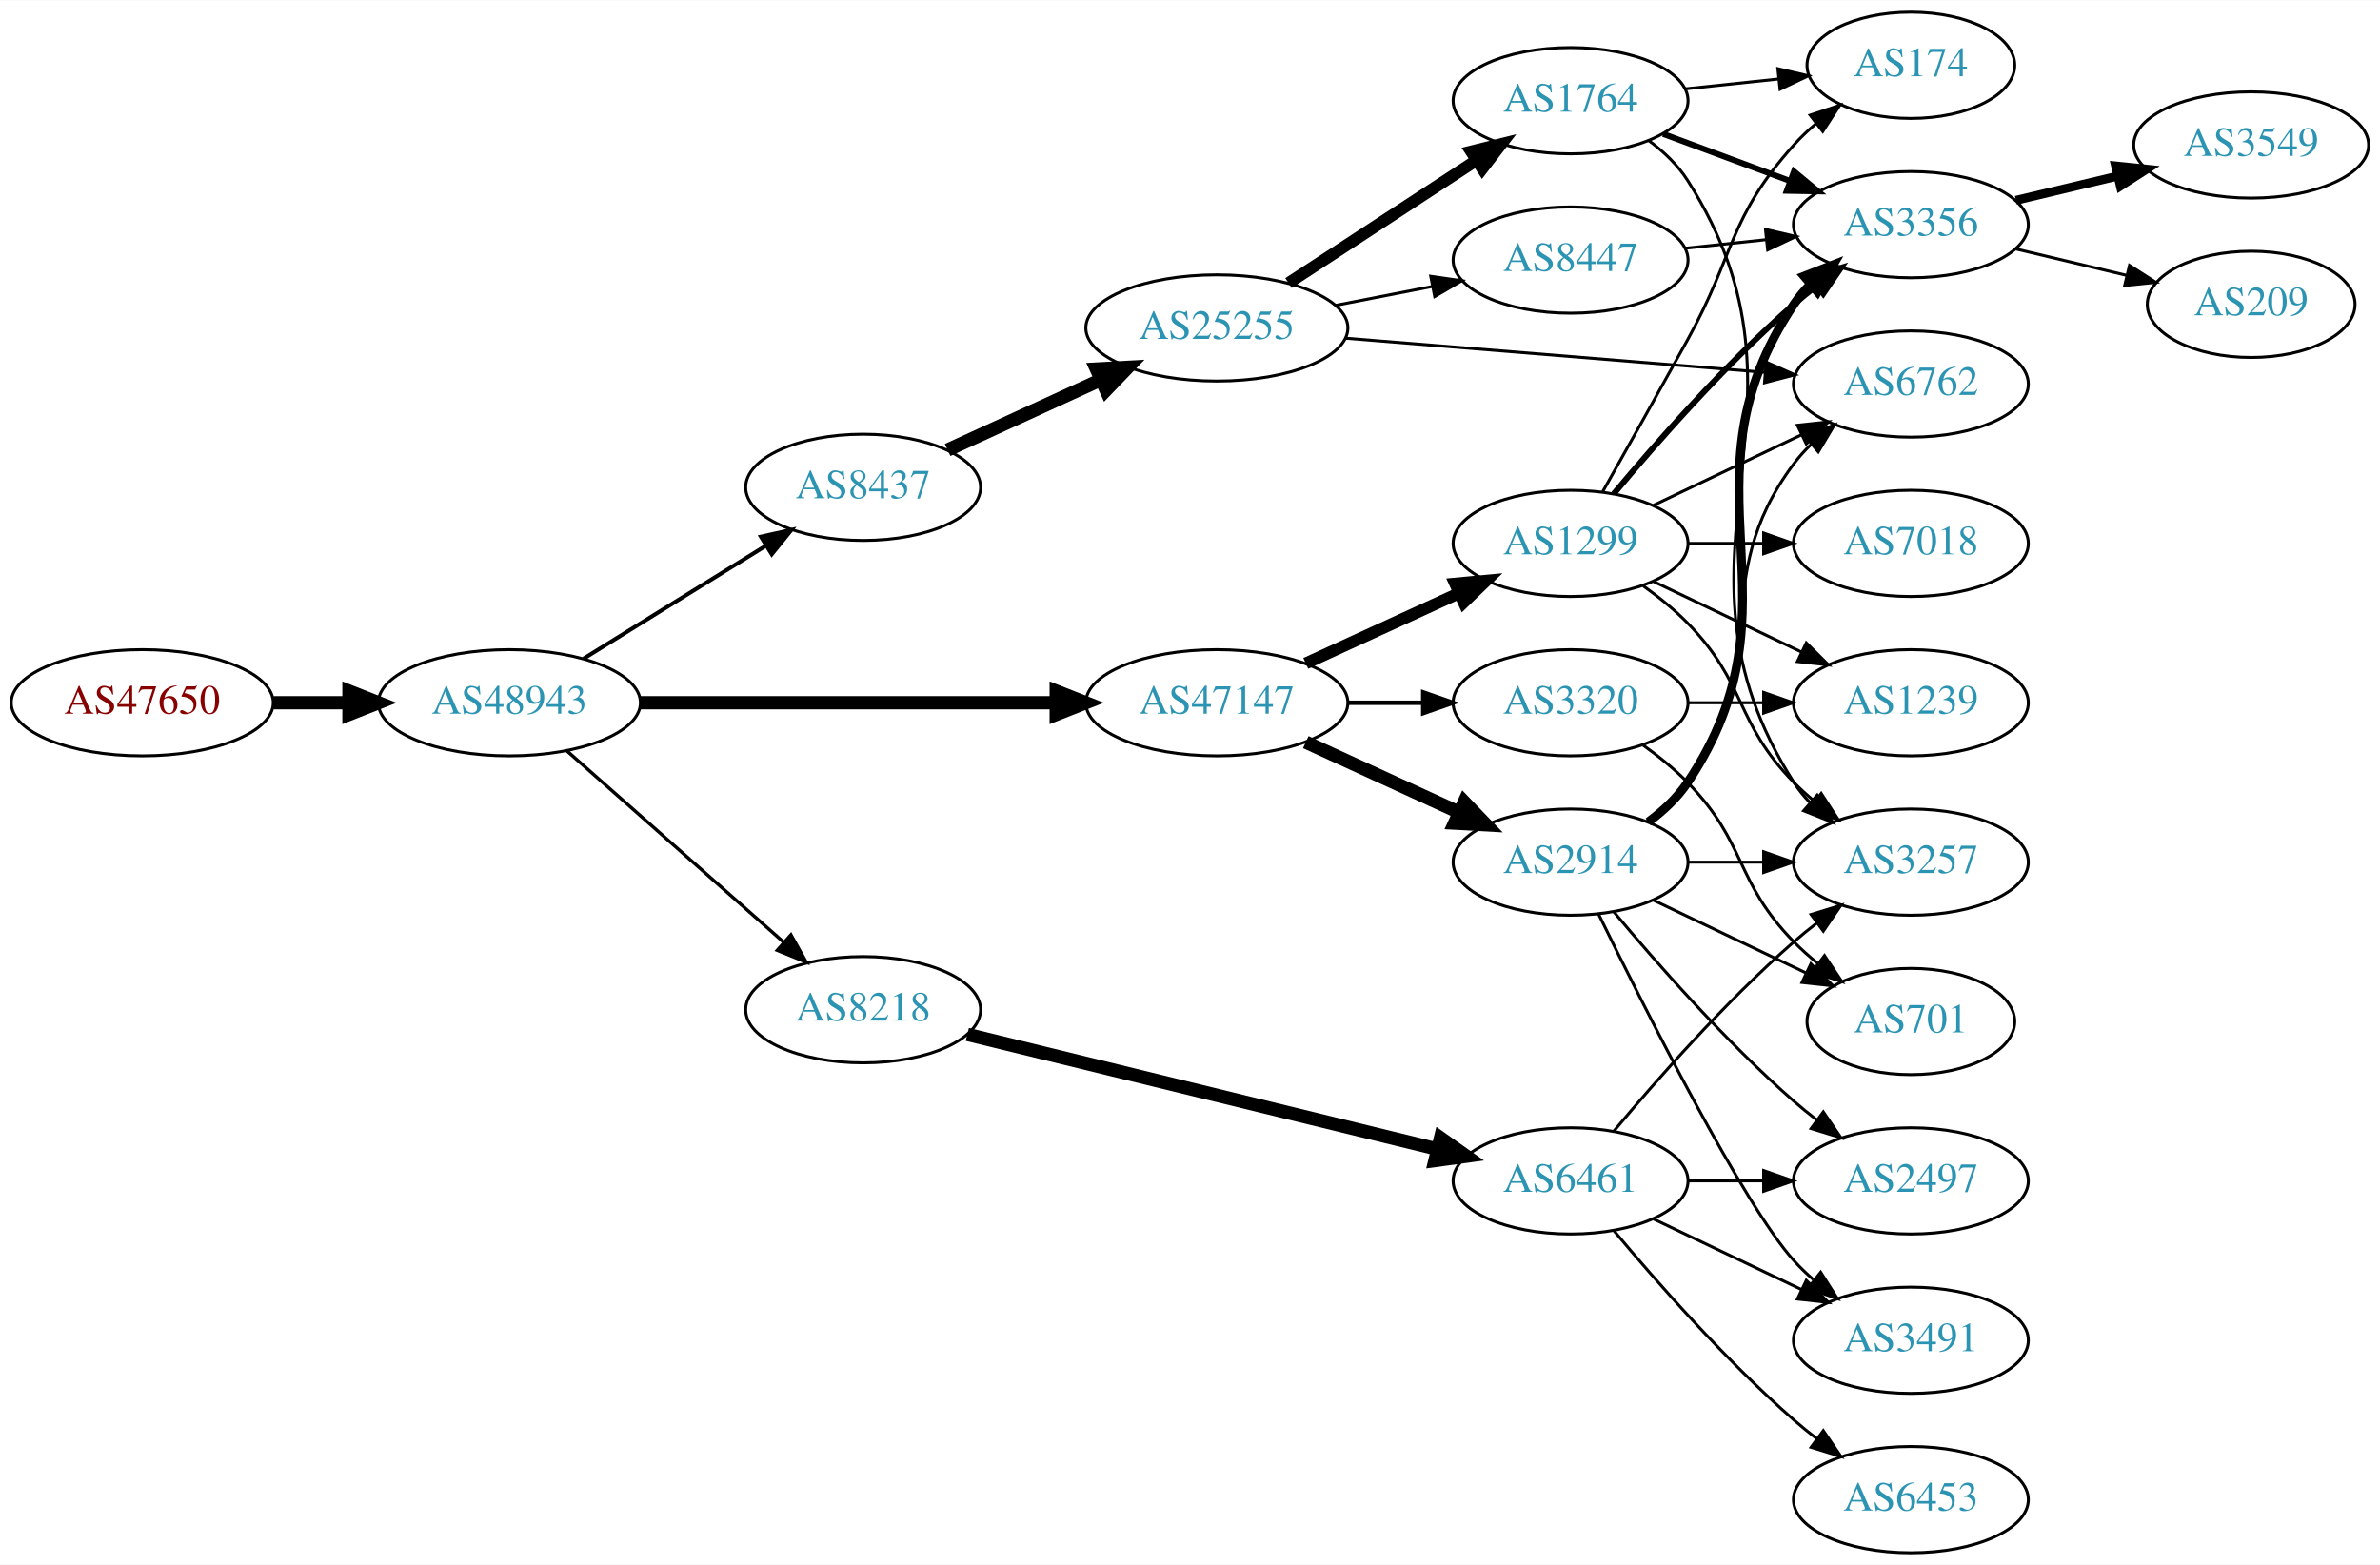
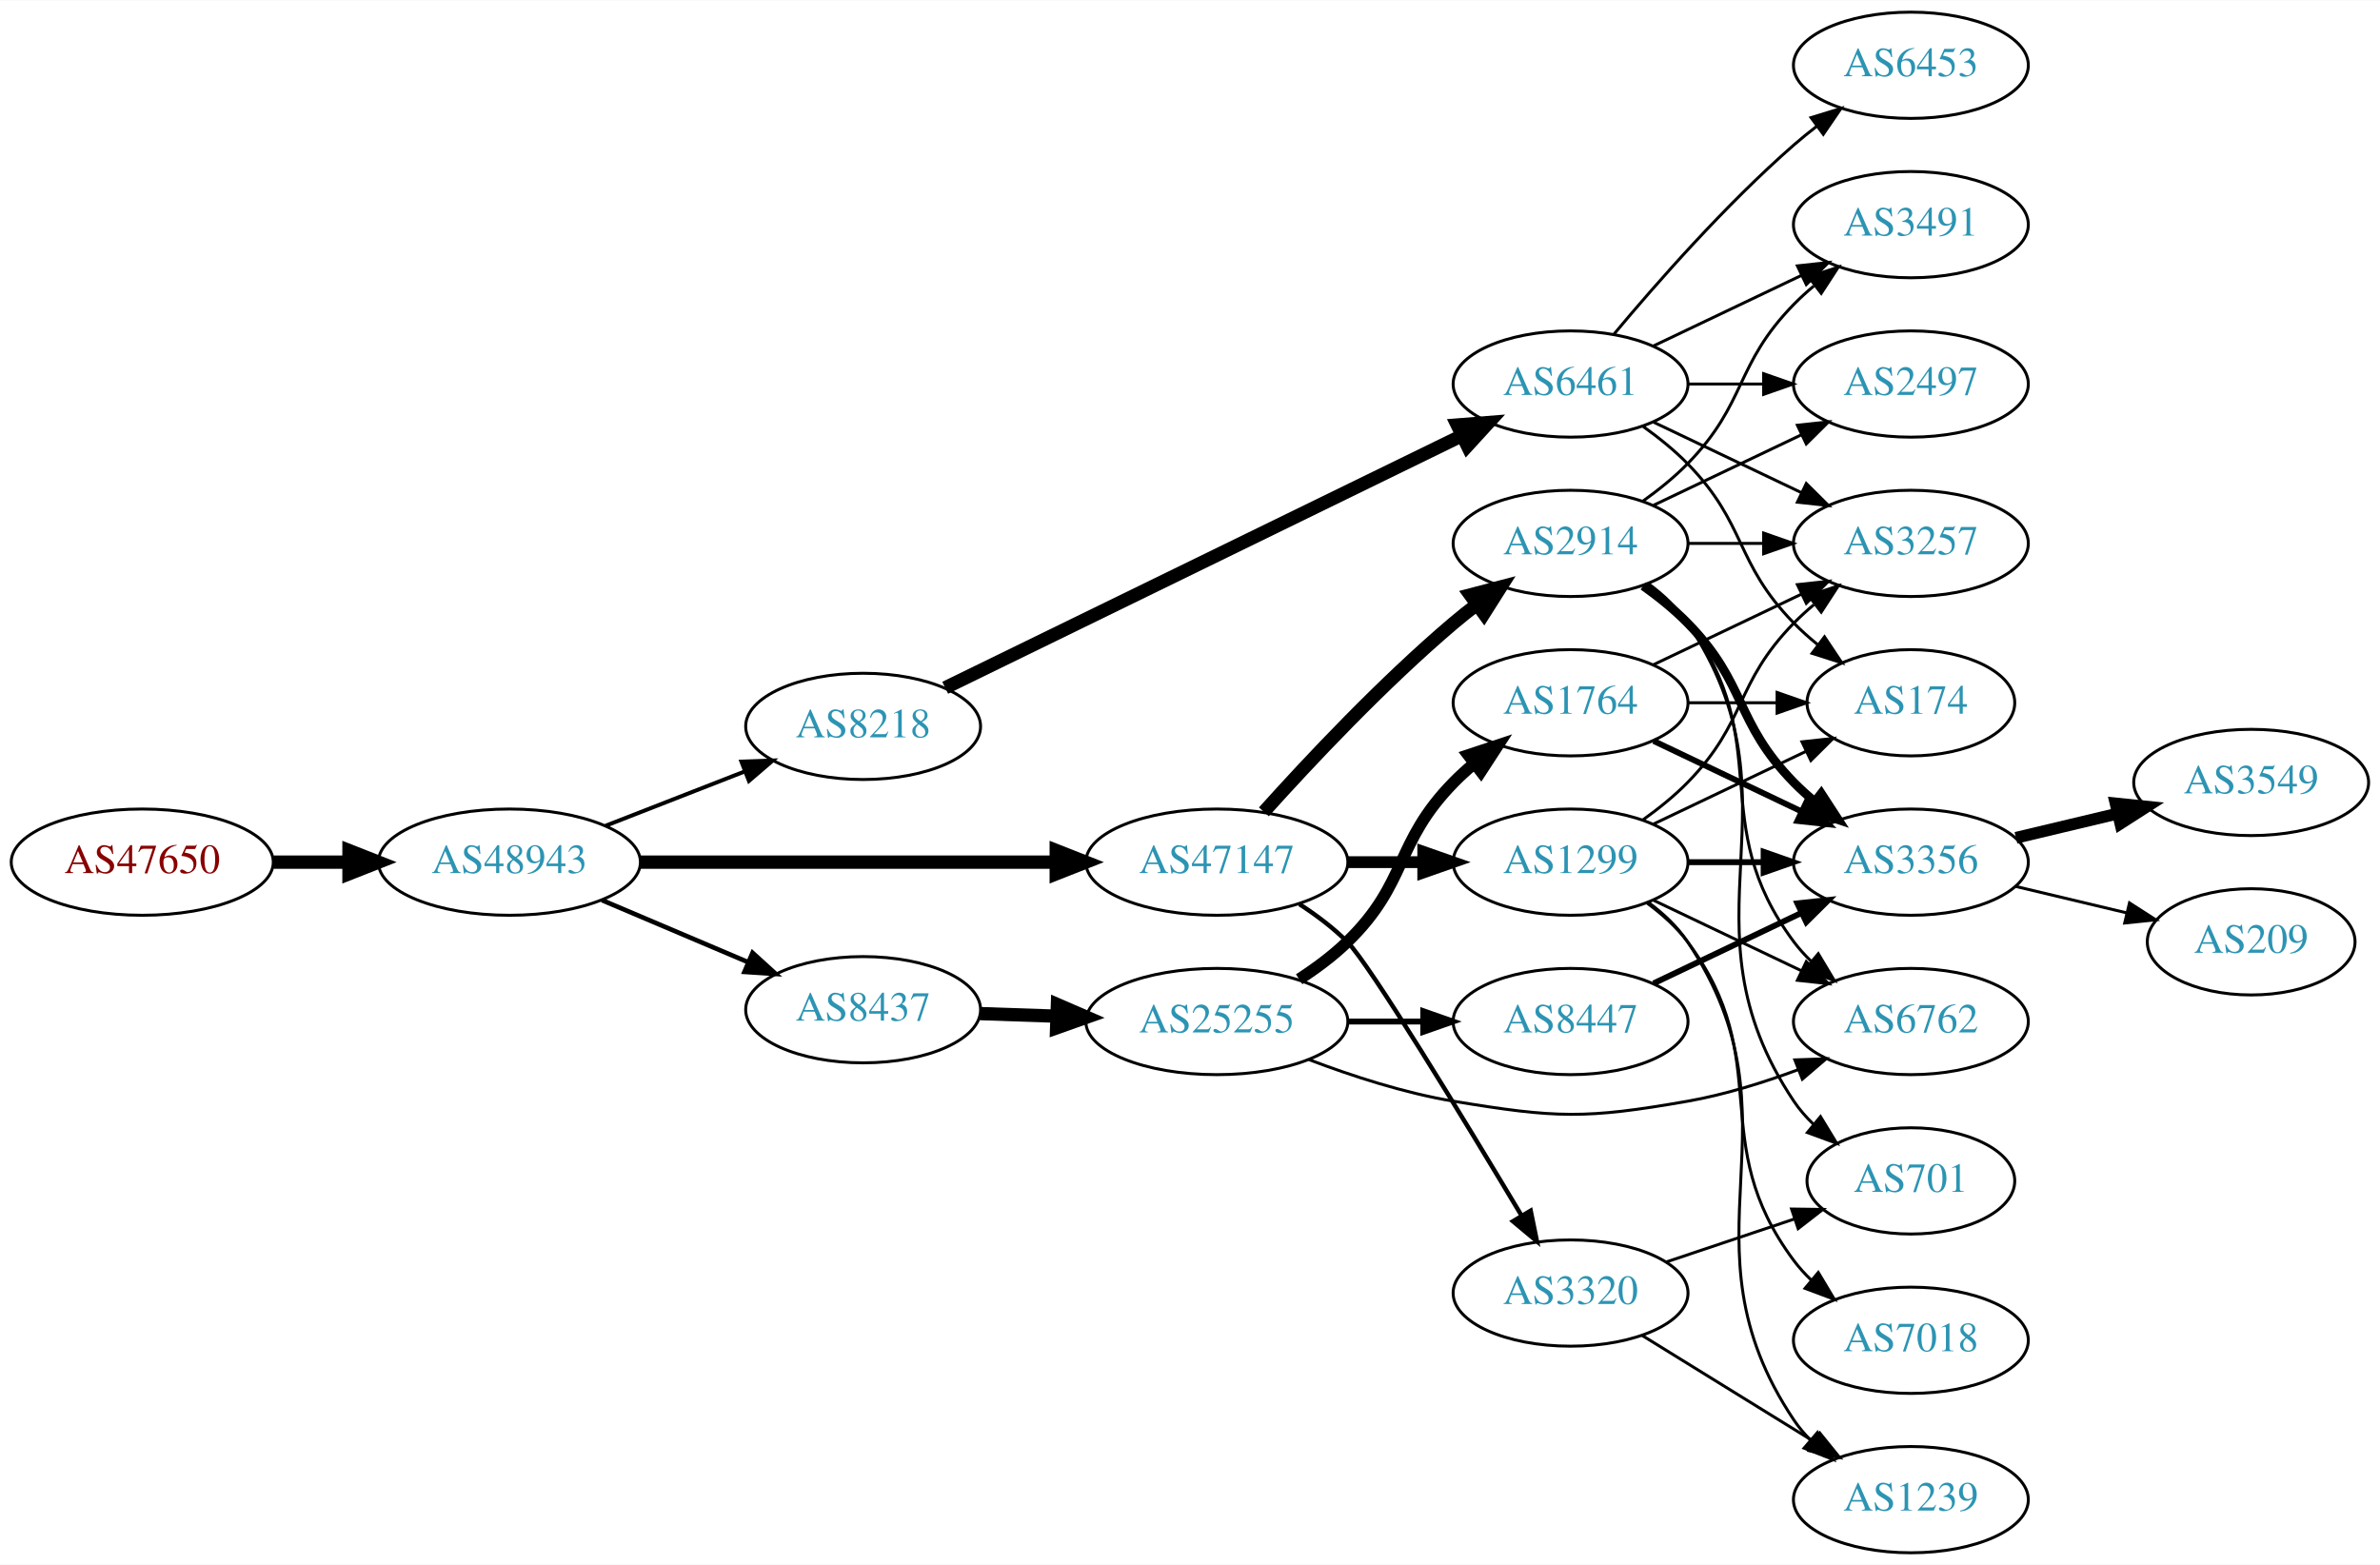
<svg xmlns="http://www.w3.org/2000/svg" xmlns:xlink="http://www.w3.org/1999/xlink" width="806pt" height="530pt" viewBox="0.00 0.00 806.35 530.00">
  <g id="graph0" class="graph" transform="scale(1 1) rotate(0) translate(4 526)">
    <polygon fill="white" stroke="none" points="-4,4 -4,-526 802.348,-526 802.348,4 -4,4" />
    <g id="node1" class="node">
      <g id="a_node1">
        <a xlink:href="/asn/47650" xlink:title="AS47650 ~ IS-IT-ON GmbH [AT]">
-           <ellipse fill="#ffffff" stroke="black" cx="44.196" cy="-288" rx="44.393" ry="18" />
-           <text text-anchor="middle" x="44.196" y="-284.3" font-family="Times,serif" font-size="14.00" fill="#880000">AS47650</text>
+           <ellipse fill="#ffffff" stroke="black" cx="44.196" cy="-234" rx="44.393" ry="18" />
+           <text text-anchor="middle" x="44.196" y="-230.3" font-family="Times,serif" font-size="14.00" fill="#880000">AS47650</text>
        </a>
      </g>
    </g>
    <g id="node2" class="node">
      <g id="a_node2">
        <a xlink:href="/asn/48943" xlink:title="AS48943 ~ KAPPER NETWORK-COMMUNICATIONS GmbH [AT]">
-           <ellipse fill="#ffffff" stroke="black" cx="168.588" cy="-288" rx="44.393" ry="18" />
-           <text text-anchor="middle" x="168.588" y="-284.3" font-family="Times,serif" font-size="14.00" fill="#2c94b3">AS48943</text>
+           <ellipse fill="#ffffff" stroke="black" cx="168.588" cy="-234" rx="44.393" ry="18" />
+           <text text-anchor="middle" x="168.588" y="-230.3" font-family="Times,serif" font-size="14.00" fill="#2c94b3">AS48943</text>
        </a>
      </g>
    </g>
    <g id="edge1" class="edge">
-       <path fill="none" stroke="black" stroke-width="4.5" d="M88.692,-288C96.898,-288 105.569,-288 114.041,-288" />
-       <polygon fill="black" stroke="black" stroke-width="4.5" points="114.233,-291.938 124.233,-288 114.233,-284.063 114.233,-291.938" />
+       <path fill="none" stroke="black" stroke-width="4.5" d="M88.692,-234C96.898,-234 105.569,-234 114.041,-234" />
+       <polygon fill="black" stroke="black" stroke-width="4.5" points="114.233,-237.938 124.233,-234 114.233,-230.063 114.233,-237.938" />
    </g>
    <g id="node3" class="node">
      <g id="a_node3">
-         <a xlink:href="/asn/8437" xlink:title="AS8437 ~ Hutchison Drei Austria GmbH [AT]">
-           <ellipse fill="#ffffff" stroke="black" cx="288.431" cy="-361" rx="39.794" ry="18" />
-           <text text-anchor="middle" x="288.431" y="-357.3" font-family="Times,serif" font-size="14.00" fill="#2c94b3">AS8437</text>
+         <a xlink:href="/asn/8218" xlink:title="AS8218 ~ legacy Neotelecoms [FR]">
+           <ellipse fill="#ffffff" stroke="black" cx="288.431" cy="-280" rx="39.794" ry="18" />
+           <text text-anchor="middle" x="288.431" y="-276.3" font-family="Times,serif" font-size="14.00" fill="#2c94b3">AS8218</text>
        </a>
      </g>
    </g>
    <g id="edge2" class="edge">
-       <path fill="none" stroke="black" stroke-width="1.35" d="M193.72,-302.949C211.588,-314.018 236.107,-329.206 255.583,-341.271" />
-       <polygon fill="black" stroke="black" stroke-width="1.35" points="253.79,-344.278 264.135,-346.569 257.477,-338.327 253.79,-344.278" />
+       <path fill="none" stroke="black" stroke-width="1.35" d="M201.168,-246.327C215.597,-251.96 232.837,-258.689 248.098,-264.646" />
+       <polygon fill="black" stroke="black" stroke-width="1.35" points="247.203,-268.054 257.792,-268.43 249.749,-261.534 247.203,-268.054" />
    </g>
    <g id="node4" class="node">
      <g id="a_node4">
        <a xlink:href="/asn/47147" xlink:title="AS47147 ~ ANEXIA Internetdienstleistungs GmbH [AT]">
-           <ellipse fill="#ffffff" stroke="black" cx="408.273" cy="-288" rx="44.393" ry="18" />
-           <text text-anchor="middle" x="408.273" y="-284.3" font-family="Times,serif" font-size="14.00" fill="#2c94b3">AS47147</text>
+           <ellipse fill="#ffffff" stroke="black" cx="408.273" cy="-234" rx="44.393" ry="18" />
+           <text text-anchor="middle" x="408.273" y="-230.3" font-family="Times,serif" font-size="14.00" fill="#2c94b3">AS47147</text>
        </a>
      </g>
    </g>
    <g id="edge3" class="edge">
-       <path fill="none" stroke="black" stroke-width="4.5" d="M212.907,-288C252.491,-288 311.162,-288 353.683,-288" />
-       <polygon fill="black" stroke="black" stroke-width="4.5" points="353.851,-291.938 363.851,-288 353.851,-284.063 353.851,-291.938" />
+       <path fill="none" stroke="black" stroke-width="4.5" d="M212.907,-234C252.491,-234 311.162,-234 353.683,-234" />
+       <polygon fill="black" stroke="black" stroke-width="4.5" points="353.851,-237.938 363.851,-234 353.851,-230.063 353.851,-237.938" />
    </g>
    <g id="node5" class="node">
      <g id="a_node5">
-         <a xlink:href="/asn/8218" xlink:title="AS8218 ~ legacy Neotelecoms [FR]">
+         <a xlink:href="/asn/8437" xlink:title="AS8437 ~ Hutchison Drei Austria GmbH [AT]">
          <ellipse fill="#ffffff" stroke="black" cx="288.431" cy="-184" rx="39.794" ry="18" />
-           <text text-anchor="middle" x="288.431" y="-180.3" font-family="Times,serif" font-size="14.00" fill="#2c94b3">AS8218</text>
+           <text text-anchor="middle" x="288.431" y="-180.3" font-family="Times,serif" font-size="14.00" fill="#2c94b3">AS8437</text>
        </a>
      </g>
    </g>
    <g id="edge4" class="edge">
-       <path fill="none" stroke="black" stroke-width="1.125" d="M188.001,-271.75C207.718,-254.349 239.166,-226.596 261.408,-206.966" />
-       <polygon fill="black" stroke="black" stroke-width="1.125" points="263.965,-209.377 269.147,-200.136 259.334,-204.129 263.965,-209.377" />
+       <path fill="none" stroke="black" stroke-width="1.575" d="M199.936,-221.124C214.958,-214.75 233.249,-206.989 249.217,-200.214" />
+       <polygon fill="black" stroke="black" stroke-width="1.575" points="250.969,-203.272 258.808,-196.144 248.235,-196.828 250.969,-203.272" />
    </g>
    <g id="node6" class="node">
      <g id="a_node6">
-         <a xlink:href="/asn/25255" xlink:title="AS25255 ~ ==&gt; TELE2 AUSTRIA &lt;== [AT]">
-           <ellipse fill="#ffffff" stroke="black" cx="408.273" cy="-415" rx="44.393" ry="18" />
-           <text text-anchor="middle" x="408.273" y="-411.3" font-family="Times,serif" font-size="14.00" fill="#2c94b3">AS25255</text>
+         <a xlink:href="/asn/6461" xlink:title="AS6461 ~ Zayo Bandwidth [US]">
+           <ellipse fill="#ffffff" stroke="black" cx="528.116" cy="-396" rx="39.794" ry="18" />
+           <text text-anchor="middle" x="528.116" y="-392.3" font-family="Times,serif" font-size="14.00" fill="#2c94b3">AS6461</text>
        </a>
      </g>
    </g>
    <g id="edge5" class="edge">
-       <path fill="none" stroke="black" stroke-width="4.5" d="M317.06,-373.661C332.557,-380.762 352.124,-389.728 369.071,-397.494" />
-       <polygon fill="black" stroke="black" stroke-width="4.5" points="367.442,-401.079 378.173,-401.665 370.723,-393.92 367.442,-401.079" />
+       <path fill="none" stroke="black" stroke-width="4.5" d="M316.234,-293.081C359.144,-314.023 443.302,-355.096 491.313,-378.527" />
+       <polygon fill="black" stroke="black" stroke-width="4.5" points="489.697,-382.119 500.41,-382.967 493.151,-375.042 489.697,-382.119" />
+     </g>
+     <g id="node12" class="node">
+       <g id="a_node12">
+         <a xlink:href="/asn/1299" xlink:title="AS1299 ~ Telia Carrier [EU]">
+           <ellipse fill="#ffffff" stroke="black" cx="528.116" cy="-234" rx="39.794" ry="18" />
+           <text text-anchor="middle" x="528.116" y="-230.3" font-family="Times,serif" font-size="14.00" fill="#2c94b3">AS1299</text>
+         </a>
+       </g>
+     </g>
+     <g id="edge11" class="edge">
+       <path fill="none" stroke="black" stroke-width="4" d="M452.484,-234C460.797,-234 469.56,-234 478.042,-234" />
+       <polygon fill="black" stroke="black" stroke-width="4" points="478.201,-237.5 488.201,-234 478.201,-230.5 478.201,-237.5" />
    </g>
    <g id="node13" class="node">
      <g id="a_node13">
-         <a xlink:href="/asn/3320" xlink:title="AS3320 ~ DTAG [DE]">
-           <ellipse fill="#ffffff" stroke="black" cx="528.116" cy="-288" rx="39.794" ry="18" />
-           <text text-anchor="middle" x="528.116" y="-284.3" font-family="Times,serif" font-size="14.00" fill="#2c94b3">AS3320</text>
+         <a xlink:href="/asn/2914" xlink:title="AS2914 ~ NTT America, Inc. [US]">
+           <ellipse fill="#ffffff" stroke="black" cx="528.116" cy="-342" rx="39.794" ry="18" />
+           <text text-anchor="middle" x="528.116" y="-338.3" font-family="Times,serif" font-size="14.00" fill="#2c94b3">AS2914</text>
        </a>
      </g>
    </g>
    <g id="edge12" class="edge">
-       <path fill="none" stroke="black" stroke-width="1.5" d="M452.484,-288C460.797,-288 469.56,-288 478.042,-288" />
-       <polygon fill="black" stroke="black" stroke-width="1.5" points="478.201,-291.5 488.201,-288 478.201,-284.5 478.201,-291.5" />
+       <path fill="none" stroke="black" stroke-width="4.5" d="M424.206,-251.044C439.532,-268.097 464.468,-294.65 488.469,-315 490.967,-317.117 493.627,-319.232 496.338,-321.293" />
+       <polygon fill="black" stroke="black" stroke-width="4.5" points="494.117,-324.547 504.515,-327.266 498.763,-318.188 494.117,-324.547" />
    </g>
    <g id="node14" class="node">
      <g id="a_node14">
-         <a xlink:href="/asn/1299" xlink:title="AS1299 ~ Telia Carrier [EU]">
-           <ellipse fill="#ffffff" stroke="black" cx="528.116" cy="-342" rx="39.794" ry="18" />
-           <text text-anchor="middle" x="528.116" y="-338.3" font-family="Times,serif" font-size="14.00" fill="#2c94b3">AS1299</text>
+         <a xlink:href="/asn/3320" xlink:title="AS3320 ~ DTAG [DE]">
+           <ellipse fill="#ffffff" stroke="black" cx="528.116" cy="-88" rx="39.794" ry="18" />
+           <text text-anchor="middle" x="528.116" y="-84.3" font-family="Times,serif" font-size="14.00" fill="#2c94b3">AS3320</text>
        </a>
      </g>
    </g>
    <g id="edge13" class="edge">
-       <path fill="none" stroke="black" stroke-width="4" d="M438.403,-301.348C454.014,-308.502 473.412,-317.391 490.084,-325.03" />
-       <polygon fill="black" stroke="black" stroke-width="4" points="488.987,-328.378 499.536,-329.362 491.903,-322.014 488.987,-328.378" />
+       <path fill="none" stroke="black" stroke-width="1.5" d="M436.254,-219.769C441.974,-216.058 447.713,-211.749 452.469,-207 460.002,-199.479 491.978,-146.871 511.554,-114.17" />
+       <polygon fill="black" stroke="black" stroke-width="1.5" points="514.593,-115.908 516.717,-105.528 508.583,-112.318 514.593,-115.908" />
+     </g>
+     <g id="node18" class="node">
+       <g id="a_node18">
+         <a xlink:href="/asn/25255" xlink:title="AS25255 ~ ==&gt; TELE2 AUSTRIA &lt;== [AT]">
+           <ellipse fill="#ffffff" stroke="black" cx="408.273" cy="-180" rx="44.393" ry="18" />
+           <text text-anchor="middle" x="408.273" y="-176.3" font-family="Times,serif" font-size="14.00" fill="#2c94b3">AS25255</text>
+         </a>
+       </g>
+     </g>
+     <g id="edge20" class="edge">
+       <path fill="none" stroke="black" stroke-width="4.5" d="M328.017,-182.69C336.315,-182.409 345.227,-182.106 353.972,-181.809" />
+       <polygon fill="black" stroke="black" stroke-width="4.5" points="354.254,-185.74 364.114,-181.465 353.987,-177.869 354.254,-185.74" />
+     </g>
+     <g id="node7" class="node">
+       <g id="a_node7">
+         <a xlink:href="/asn/3491" xlink:title="AS3491 ~ PCCW Global, Inc. [US]">
+           <ellipse fill="#ffffff" stroke="black" cx="643.409" cy="-450" rx="39.794" ry="18" />
+           <text text-anchor="middle" x="643.409" y="-446.3" font-family="Times,serif" font-size="14.00" fill="#2c94b3">AS3491</text>
+         </a>
+       </g>
+     </g>
+     <g id="edge6" class="edge">
+       <path fill="none" stroke="black" d="M556.252,-408.934C571.246,-416.081 590.067,-425.052 606.291,-432.785" />
+       <polygon fill="black" stroke="black" points="604.961,-436.028 615.494,-437.171 607.973,-429.709 604.961,-436.028" />
+     </g>
+     <g id="node8" class="node">
+       <g id="a_node8">
+         <a xlink:href="/asn/174" xlink:title="AS174 ~ Cogent Communications [US]">
+           <ellipse fill="#ffffff" stroke="black" cx="643.409" cy="-288" rx="35.194" ry="18" />
+           <text text-anchor="middle" x="643.409" y="-284.3" font-family="Times,serif" font-size="14.00" fill="#2c94b3">AS174</text>
+         </a>
+       </g>
+     </g>
+     <g id="edge7" class="edge">
+       <path fill="none" stroke="black" d="M552.71,-381.611C557.966,-377.852 563.298,-373.563 567.762,-369 587.935,-348.383 583.59,-335.617 603.762,-315 606.242,-312.466 608.988,-310.017 611.841,-307.696" />
+       <polygon fill="black" stroke="black" points="614.143,-310.343 620.026,-301.532 609.932,-304.752 614.143,-310.343" />
+     </g>
+     <g id="node9" class="node">
+       <g id="a_node9">
+         <a xlink:href="/asn/3257" xlink:title="AS3257 ~ GTT [DE]">
+           <ellipse fill="#ffffff" stroke="black" cx="643.409" cy="-342" rx="39.794" ry="18" />
+           <text text-anchor="middle" x="643.409" y="-338.3" font-family="Times,serif" font-size="14.00" fill="#2c94b3">AS3257</text>
+         </a>
+       </g>
+     </g>
+     <g id="edge8" class="edge">
+       <path fill="none" stroke="black" d="M556.252,-383.066C571.246,-375.919 590.067,-366.948 606.291,-359.215" />
+       <polygon fill="black" stroke="black" points="607.973,-362.291 615.494,-354.829 604.961,-355.972 607.973,-362.291" />
+     </g>
+     <g id="node10" class="node">
+       <g id="a_node10">
+         <a xlink:href="/asn/2497" xlink:title="AS2497 ~ Internet Initiative Japan Inc. [JP]">
+           <ellipse fill="#ffffff" stroke="black" cx="643.409" cy="-396" rx="39.794" ry="18" />
+           <text text-anchor="middle" x="643.409" y="-392.3" font-family="Times,serif" font-size="14.00" fill="#2c94b3">AS2497</text>
+         </a>
+       </g>
+     </g>
+     <g id="edge9" class="edge">
+       <path fill="none" stroke="black" d="M567.788,-396C575.991,-396 584.755,-396 593.287,-396" />
+       <polygon fill="black" stroke="black" points="593.526,-399.5 603.526,-396 593.526,-392.5 593.526,-399.5" />
+     </g>
+     <g id="node11" class="node">
+       <g id="a_node11">
+         <a xlink:href="/asn/6453" xlink:title="AS6453 ~ TATA COMMUNICATIONS (AMERICA) INC [US]">
+           <ellipse fill="#ffffff" stroke="black" cx="643.409" cy="-504" rx="39.794" ry="18" />
+           <text text-anchor="middle" x="643.409" y="-500.3" font-family="Times,serif" font-size="14.00" fill="#2c94b3">AS6453</text>
+         </a>
+       </g>
+     </g>
+     <g id="edge10" class="edge">
+       <path fill="none" stroke="black" d="M542.746,-412.817C557.029,-429.929 580.575,-456.745 603.762,-477 606.228,-479.154 608.867,-481.294 611.564,-483.372" />
+       <polygon fill="black" stroke="black" points="609.589,-486.264 619.718,-489.37 613.737,-480.625 609.589,-486.264" />
+     </g>
+     <g id="edge31" class="edge">
+       <path fill="none" stroke="black" d="M556.252,-246.934C571.684,-254.29 591.17,-263.577 607.705,-271.459" />
+       <polygon fill="black" stroke="black" points="606.514,-274.768 617.047,-275.911 609.525,-268.449 606.514,-274.768" />
+     </g>
+     <g id="edge36" class="edge">
+       <path fill="none" stroke="black" d="M552.71,-248.389C557.966,-252.148 563.298,-256.437 567.762,-261 587.935,-281.617 583.59,-294.383 603.762,-315 605.855,-317.139 608.139,-319.218 610.515,-321.21" />
+       <polygon fill="black" stroke="black" points="608.759,-324.275 618.815,-327.611 613.034,-318.732 608.759,-324.275" />
    </g>
    <g id="node15" class="node">
      <g id="a_node15">
-         <a xlink:href="/asn/2914" xlink:title="AS2914 ~ NTT America, Inc. [US]">
-           <ellipse fill="#ffffff" stroke="black" cx="528.116" cy="-234" rx="39.794" ry="18" />
-           <text text-anchor="middle" x="528.116" y="-230.3" font-family="Times,serif" font-size="14.00" fill="#2c94b3">AS2914</text>
-         </a>
-       </g>
-     </g>
-     <g id="edge14" class="edge">
-       <path fill="none" stroke="black" stroke-width="4.5" d="M438.403,-274.652C454.014,-267.498 473.412,-258.609 490.084,-250.97" />
-       <polygon fill="black" stroke="black" stroke-width="4.5" points="492.085,-254.384 499.536,-246.638 488.805,-247.225 492.085,-254.384" />
+         <a xlink:href="/asn/3356" xlink:title="AS3356 ~ Level 3 Parent, LLC [US]">
+           <ellipse fill="#ffffff" stroke="black" cx="643.409" cy="-234" rx="39.794" ry="18" />
+           <text text-anchor="middle" x="643.409" y="-230.3" font-family="Times,serif" font-size="14.00" fill="#2c94b3">AS3356</text>
+         </a>
+       </g>
+     </g>
+     <g id="edge32" class="edge">
+       <path fill="none" stroke="black" stroke-width="2" d="M567.788,-234C575.991,-234 584.755,-234 593.287,-234" />
+       <polygon fill="black" stroke="black" stroke-width="2" points="593.526,-237.5 603.526,-234 593.526,-230.5 593.526,-237.5" />
+     </g>
+     <g id="node17" class="node">
+       <g id="a_node17">
+         <a xlink:href="/asn/6762" xlink:title="AS6762 ~ TELECOM ITALIA SPARKLE S.p.A. [IT]">
+           <ellipse fill="#ffffff" stroke="black" cx="643.409" cy="-180" rx="39.794" ry="18" />
+           <text text-anchor="middle" x="643.409" y="-176.3" font-family="Times,serif" font-size="14.00" fill="#2c94b3">AS6762</text>
+         </a>
+       </g>
+     </g>
+     <g id="edge34" class="edge">
+       <path fill="none" stroke="black" d="M556.252,-221.066C571.246,-213.919 590.067,-204.948 606.291,-197.215" />
+       <polygon fill="black" stroke="black" points="607.973,-200.291 615.494,-192.829 604.961,-193.972 607.973,-200.291" />
    </g>
    <g id="node23" class="node">
      <g id="a_node23">
-         <a xlink:href="/asn/6461" xlink:title="AS6461 ~ Zayo Bandwidth [US]">
-           <ellipse fill="#ffffff" stroke="black" cx="528.116" cy="-126" rx="39.794" ry="18" />
-           <text text-anchor="middle" x="528.116" y="-122.3" font-family="Times,serif" font-size="14.00" fill="#2c94b3">AS6461</text>
-         </a>
-       </g>
-     </g>
-     <g id="edge31" class="edge">
-       <path fill="none" stroke="black" stroke-width="4.5" d="M323.738,-175.628C365.69,-165.391 436.78,-148.044 482.825,-136.808" />
-       <polygon fill="black" stroke="black" stroke-width="4.5" points="484.037,-140.565 492.819,-134.369 482.17,-132.915 484.037,-140.565" />
-     </g>
-     <g id="node7" class="node">
-       <g id="a_node7">
-         <a xlink:href="/asn/1764" xlink:title="AS1764 ~ NEXTLAYER-AS [AT]">
-           <ellipse fill="#ffffff" stroke="black" cx="528.116" cy="-492" rx="39.794" ry="18" />
-           <text text-anchor="middle" x="528.116" y="-488.3" font-family="Times,serif" font-size="14.00" fill="#2c94b3">AS1764</text>
-         </a>
-       </g>
-     </g>
-     <g id="edge6" class="edge">
-       <path fill="none" stroke="black" stroke-width="4" d="M432.555,-430.213C450.785,-442.124 476.306,-458.8 496.241,-471.826" />
-       <polygon fill="black" stroke="black" stroke-width="4" points="494.396,-474.801 504.682,-477.341 498.225,-468.941 494.396,-474.801" />
-     </g>
-     <g id="node8" class="node">
-       <g id="a_node8">
-         <a xlink:href="/asn/8447" xlink:title="AS8447 ~ A1 Telekom Austria AG [AT]">
-           <ellipse fill="#ffffff" stroke="black" cx="528.116" cy="-438" rx="39.794" ry="18" />
-           <text text-anchor="middle" x="528.116" y="-434.3" font-family="Times,serif" font-size="14.00" fill="#2c94b3">AS8447</text>
-         </a>
-       </g>
-     </g>
-     <g id="edge7" class="edge">
-       <path fill="none" stroke="black" d="M448.513,-422.659C458.965,-424.699 470.351,-426.921 481.129,-429.025" />
-       <polygon fill="black" stroke="black" points="480.741,-432.515 491.227,-430.995 482.082,-425.644 480.741,-432.515" />
-     </g>
-     <g id="node9" class="node">
-       <g id="a_node9">
-         <a xlink:href="/asn/6762" xlink:title="AS6762 ~ TELECOM ITALIA SPARKLE S.p.A. [IT]">
-           <ellipse fill="#ffffff" stroke="black" cx="643.409" cy="-396" rx="39.794" ry="18" />
-           <text text-anchor="middle" x="643.409" y="-392.3" font-family="Times,serif" font-size="14.00" fill="#2c94b3">AS6762</text>
-         </a>
-       </g>
-     </g>
-     <g id="edge8" class="edge">
-       <path fill="none" stroke="black" d="M451.763,-411.537C491.924,-408.264 552.116,-403.359 594.087,-399.938" />
-       <polygon fill="black" stroke="black" points="594.393,-403.425 604.076,-399.124 593.825,-396.448 594.393,-403.425" />
-     </g>
-     <g id="node10" class="node">
-       <g id="a_node10">
-         <a xlink:href="/asn/3356" xlink:title="AS3356 ~ Level 3 Parent, LLC [US]">
-           <ellipse fill="#ffffff" stroke="black" cx="643.409" cy="-450" rx="39.794" ry="18" />
-           <text text-anchor="middle" x="643.409" y="-446.3" font-family="Times,serif" font-size="14.00" fill="#2c94b3">AS3356</text>
-         </a>
-       </g>
-     </g>
-     <g id="edge9" class="edge">
-       <path fill="none" stroke="black" stroke-width="2" d="M559.476,-480.745C572.684,-475.849 588.34,-470.044 602.473,-464.805" />
-       <polygon fill="black" stroke="black" stroke-width="2" points="603.805,-468.044 611.965,-461.286 601.372,-461.481 603.805,-468.044" />
-     </g>
-     <g id="node11" class="node">
-       <g id="a_node11">
-         <a xlink:href="/asn/3257" xlink:title="AS3257 ~ GTT [DE]">
-           <ellipse fill="#ffffff" stroke="black" cx="643.409" cy="-234" rx="39.794" ry="18" />
-           <text text-anchor="middle" x="643.409" y="-230.3" font-family="Times,serif" font-size="14.00" fill="#2c94b3">AS3257</text>
-         </a>
-       </g>
-     </g>
-     <g id="edge10" class="edge">
-       <path fill="none" stroke="black" d="M554.605,-478.504C559.652,-474.754 564.417,-470.244 567.762,-465 617.277,-387.38 554.248,-338.62 603.762,-261 605.331,-258.542 607.211,-256.245 609.285,-254.112" />
-       <polygon fill="black" stroke="black" points="611.655,-256.69 616.92,-247.496 607.071,-251.4 611.655,-256.69" />
-     </g>
-     <g id="node12" class="node">
-       <g id="a_node12">
-         <a xlink:href="/asn/174" xlink:title="AS174 ~ Cogent Communications [US]">
-           <ellipse fill="#ffffff" stroke="black" cx="643.409" cy="-504" rx="35.194" ry="18" />
-           <text text-anchor="middle" x="643.409" y="-500.3" font-family="Times,serif" font-size="14.00" fill="#2c94b3">AS174</text>
-         </a>
-       </g>
-     </g>
-     <g id="edge11" class="edge">
-       <path fill="none" stroke="black" d="M566.841,-495.996C576.979,-497.07 588.031,-498.24 598.474,-499.346" />
-       <polygon fill="black" stroke="black" points="598.346,-502.852 608.659,-500.425 599.084,-495.891 598.346,-502.852" />
-     </g>
-     <g id="edge36" class="edge">
-       <path fill="none" stroke="black" d="M566.841,-441.996C575.633,-442.927 585.113,-443.931 594.287,-444.903" />
-       <polygon fill="black" stroke="black" points="594.149,-448.408 604.462,-445.981 594.887,-441.447 594.149,-448.408" />
+         <a xlink:href="/asn/1239" xlink:title="AS1239 ~ Sprint [US]">
+           <ellipse fill="#ffffff" stroke="black" cx="643.409" cy="-18" rx="39.794" ry="18" />
+           <text text-anchor="middle" x="643.409" y="-14.3" font-family="Times,serif" font-size="14.00" fill="#2c94b3">AS1239</text>
+         </a>
+       </g>
+     </g>
+     <g id="edge33" class="edge">
+       <path fill="none" stroke="black" d="M554.435,-220.393C559.491,-216.649 564.303,-212.169 567.762,-207 608.787,-145.706 562.738,-106.294 603.762,-45 605.384,-42.577 607.303,-40.305 609.405,-38.19" />
+       <polygon fill="black" stroke="black" points="611.772,-40.771 617.09,-31.607 607.218,-35.454 611.772,-40.771" />
+     </g>
+     <g id="node24" class="node">
+       <g id="a_node24">
+         <a xlink:href="/asn/7018" xlink:title="AS7018 ~ AT&amp;T Services, Inc. [US]">
+           <ellipse fill="#ffffff" stroke="black" cx="643.409" cy="-72" rx="39.794" ry="18" />
+           <text text-anchor="middle" x="643.409" y="-68.3" font-family="Times,serif" font-size="14.00" fill="#2c94b3">AS7018</text>
+         </a>
+       </g>
+     </g>
+     <g id="edge35" class="edge">
+       <path fill="none" stroke="black" d="M554.047,-220.118C559.123,-216.389 564.041,-211.984 567.762,-207 598.034,-166.458 573.491,-139.542 603.762,-99 605.507,-96.664 607.514,-94.455 609.678,-92.383" />
+       <polygon fill="black" stroke="black" points="612.037,-94.973 617.478,-85.882 607.555,-89.595 612.037,-94.973" />
+     </g>
+     <g id="edge15" class="edge">
+       <path fill="none" stroke="black" d="M552.71,-356.389C557.966,-360.148 563.298,-364.437 567.762,-369 587.935,-389.617 583.59,-402.383 603.762,-423 605.855,-425.139 608.139,-427.218 610.515,-429.21" />
+       <polygon fill="black" stroke="black" points="608.759,-432.275 618.815,-435.611 613.034,-426.732 608.759,-432.275" />
+     </g>
+     <g id="edge19" class="edge">
+       <path fill="none" stroke="black" d="M567.788,-342C575.991,-342 584.755,-342 593.287,-342" />
+       <polygon fill="black" stroke="black" points="593.526,-345.5 603.526,-342 593.526,-338.5 593.526,-345.5" />
+     </g>
+     <g id="edge14" class="edge">
+       <path fill="none" stroke="black" d="M556.252,-354.934C571.246,-362.081 590.067,-371.052 606.291,-378.785" />
+       <polygon fill="black" stroke="black" points="604.961,-382.028 615.494,-383.171 607.973,-375.709 604.961,-382.028" />
+     </g>
+     <g id="edge16" class="edge">
+       <path fill="none" stroke="black" stroke-width="3" d="M552.71,-327.611C557.966,-323.852 563.298,-319.563 567.762,-315 587.935,-294.383 583.59,-281.617 603.762,-261 605.855,-258.861 608.139,-256.782 610.515,-254.79" />
+       <polygon fill="black" stroke="black" stroke-width="3" points="613.034,-257.268 618.815,-248.389 608.759,-251.725 613.034,-257.268" />
+     </g>
+     <g id="node16" class="node">
+       <g id="a_node16">
+         <a xlink:href="/asn/701" xlink:title="AS701 ~ UUNET [US]">
+           <ellipse fill="#ffffff" stroke="black" cx="643.409" cy="-126" rx="35.194" ry="18" />
+           <text text-anchor="middle" x="643.409" y="-122.3" font-family="Times,serif" font-size="14.00" fill="#2c94b3">AS701</text>
+         </a>
+       </g>
+     </g>
+     <g id="edge17" class="edge">
+       <path fill="none" stroke="black" d="M554.435,-328.393C559.491,-324.649 564.303,-320.169 567.762,-315 608.787,-253.706 562.738,-214.294 603.762,-153 605.629,-150.211 607.889,-147.623 610.368,-145.243" />
+       <polygon fill="black" stroke="black" points="612.786,-147.786 618.291,-138.734 608.343,-142.378 612.786,-147.786" />
+     </g>
+     <g id="edge18" class="edge">
+       <path fill="none" stroke="black" d="M554.047,-328.118C559.123,-324.389 564.041,-319.984 567.762,-315 598.034,-274.458 573.491,-247.542 603.762,-207 605.507,-204.664 607.514,-202.455 609.678,-200.383" />
+       <polygon fill="black" stroke="black" points="612.037,-202.973 617.478,-193.882 607.555,-197.595 612.037,-202.973" />
+     </g>
+     <g id="edge30" class="edge">
+       <path fill="none" stroke="black" d="M560.374,-98.484C573.89,-103.018 589.839,-108.367 604.063,-113.138" />
+       <polygon fill="black" stroke="black" points="602.989,-116.47 613.583,-116.332 605.215,-109.833 602.989,-116.47" />
+     </g>
+     <g id="edge29" class="edge">
+       <path fill="none" stroke="black" d="M552.316,-73.665C569.117,-63.285 592.034,-49.125 610.55,-37.684" />
+       <polygon fill="black" stroke="black" points="612.573,-40.549 619.24,-32.315 608.893,-34.594 612.573,-40.549" />
    </g>
    <g id="node21" class="node">
      <g id="a_node21">
        <a xlink:href="/asn/3549" xlink:title="AS3549 ~ Level 3 Parent, LLC [US]">
-           <ellipse fill="#ffffff" stroke="black" cx="758.702" cy="-477" rx="39.794" ry="18" />
-           <text text-anchor="middle" x="758.702" y="-473.3" font-family="Times,serif" font-size="14.00" fill="#2c94b3">AS3549</text>
-         </a>
-       </g>
-     </g>
-     <g id="edge29" class="edge">
-       <path fill="none" stroke="black" stroke-width="3" d="M679.016,-458.248C689.887,-460.838 702.042,-463.735 713.484,-466.462" />
-       <polygon fill="black" stroke="black" stroke-width="3" points="712.768,-469.889 723.307,-468.803 714.39,-463.08 712.768,-469.889" />
+           <ellipse fill="#ffffff" stroke="black" cx="758.702" cy="-261" rx="39.794" ry="18" />
+           <text text-anchor="middle" x="758.702" y="-257.3" font-family="Times,serif" font-size="14.00" fill="#2c94b3">AS3549</text>
+         </a>
+       </g>
+     </g>
+     <g id="edge27" class="edge">
+       <path fill="none" stroke="black" stroke-width="4" d="M679.016,-242.248C689.887,-244.838 702.042,-247.735 713.484,-250.462" />
+       <polygon fill="black" stroke="black" stroke-width="4" points="712.768,-253.889 723.307,-252.803 714.39,-247.08 712.768,-253.889" />
    </g>
    <g id="node22" class="node">
      <g id="a_node22">
        <a xlink:href="/asn/209" xlink:title="AS209 ~ CenturyLink Communications, LLC [US]">
-           <ellipse fill="#ffffff" stroke="black" cx="758.702" cy="-423" rx="35.194" ry="18" />
-           <text text-anchor="middle" x="758.702" y="-419.3" font-family="Times,serif" font-size="14.00" fill="#2c94b3">AS209</text>
-         </a>
-       </g>
-     </g>
-     <g id="edge30" class="edge">
-       <path fill="none" stroke="black" d="M679.016,-441.752C690.811,-438.942 704.115,-435.771 716.383,-432.847" />
-       <polygon fill="black" stroke="black" points="717.472,-436.186 726.388,-430.463 715.849,-429.376 717.472,-436.186" />
-     </g>
-     <g id="node16" class="node">
-       <g id="a_node16">
-         <a xlink:href="/asn/701" xlink:title="AS701 ~ UUNET [US]">
-           <ellipse fill="#ffffff" stroke="black" cx="643.409" cy="-180" rx="35.194" ry="18" />
-           <text text-anchor="middle" x="643.409" y="-176.3" font-family="Times,serif" font-size="14.00" fill="#2c94b3">AS701</text>
-         </a>
-       </g>
-     </g>
-     <g id="edge15" class="edge">
-       <path fill="none" stroke="black" d="M552.71,-273.611C557.966,-269.852 563.298,-265.563 567.762,-261 587.935,-240.383 583.59,-227.617 603.762,-207 606.242,-204.466 608.988,-202.017 611.841,-199.696" />
-       <polygon fill="black" stroke="black" points="614.143,-202.343 620.026,-193.532 609.932,-196.752 614.143,-202.343" />
-     </g>
-     <g id="node17" class="node">
-       <g id="a_node17">
-         <a xlink:href="/asn/1239" xlink:title="AS1239 ~ Sprint [US]">
-           <ellipse fill="#ffffff" stroke="black" cx="643.409" cy="-288" rx="39.794" ry="18" />
-           <text text-anchor="middle" x="643.409" y="-284.3" font-family="Times,serif" font-size="14.00" fill="#2c94b3">AS1239</text>
-         </a>
-       </g>
-     </g>
-     <g id="edge16" class="edge">
-       <path fill="none" stroke="black" d="M567.788,-288C575.991,-288 584.755,-288 593.287,-288" />
-       <polygon fill="black" stroke="black" points="593.526,-291.5 603.526,-288 593.526,-284.5 593.526,-291.5" />
-     </g>
-     <g id="edge18" class="edge">
-       <path fill="none" stroke="black" d="M556.252,-354.934C571.246,-362.081 590.067,-371.052 606.291,-378.785" />
-       <polygon fill="black" stroke="black" points="604.961,-382.028 615.494,-383.171 607.973,-375.709 604.961,-382.028" />
-     </g>
-     <g id="edge19" class="edge">
-       <path fill="none" stroke="black" stroke-width="2" d="M542.746,-358.817C557.029,-375.929 580.575,-402.745 603.762,-423 606.228,-425.154 608.867,-427.294 611.564,-429.372" />
-       <polygon fill="black" stroke="black" stroke-width="2" points="609.589,-432.264 619.718,-435.37 613.737,-426.625 609.589,-432.264" />
-     </g>
-     <g id="edge21" class="edge">
-       <path fill="none" stroke="black" d="M552.71,-327.611C557.966,-323.852 563.298,-319.563 567.762,-315 587.935,-294.383 583.59,-281.617 603.762,-261 605.855,-258.861 608.139,-256.782 610.515,-254.79" />
-       <polygon fill="black" stroke="black" points="613.034,-257.268 618.815,-248.389 608.759,-251.725 613.034,-257.268" />
+           <ellipse fill="#ffffff" stroke="black" cx="758.702" cy="-207" rx="35.194" ry="18" />
+           <text text-anchor="middle" x="758.702" y="-203.3" font-family="Times,serif" font-size="14.00" fill="#2c94b3">AS209</text>
+         </a>
+       </g>
+     </g>
+     <g id="edge28" class="edge">
+       <path fill="none" stroke="black" d="M679.016,-225.752C690.811,-222.942 704.115,-219.771 716.383,-216.847" />
+       <polygon fill="black" stroke="black" points="717.472,-220.186 726.388,-214.463 715.849,-213.376 717.472,-220.186" />
    </g>
    <g id="edge22" class="edge">
-       <path fill="none" stroke="black" d="M539.019,-359.553C546.859,-373.48 558.065,-393.456 567.762,-411 583.927,-440.243 581.476,-452.105 603.762,-477 606.001,-479.5 608.513,-481.892 611.155,-484.146" />
-       <polygon fill="black" stroke="black" points="609.271,-487.114 619.322,-490.466 613.555,-481.578 609.271,-487.114" />
-     </g>
-     <g id="edge17" class="edge">
-       <path fill="none" stroke="black" d="M556.252,-329.066C571.246,-321.919 590.067,-312.948 606.291,-305.215" />
-       <polygon fill="black" stroke="black" points="607.973,-308.291 615.494,-300.829 604.961,-301.972 607.973,-308.291" />
-     </g>
-     <g id="node18" class="node">
-       <g id="a_node18">
-         <a xlink:href="/asn/7018" xlink:title="AS7018 ~ AT&amp;T Services, Inc. [US]">
-           <ellipse fill="#ffffff" stroke="black" cx="643.409" cy="-342" rx="39.794" ry="18" />
-           <text text-anchor="middle" x="643.409" y="-338.3" font-family="Times,serif" font-size="14.00" fill="#2c94b3">AS7018</text>
-         </a>
-       </g>
-     </g>
-     <g id="edge20" class="edge">
-       <path fill="none" stroke="black" d="M567.788,-342C575.991,-342 584.755,-342 593.287,-342" />
-       <polygon fill="black" stroke="black" points="593.526,-345.5 603.526,-342 593.526,-338.5 593.526,-345.5" />
-     </g>
-     <g id="edge25" class="edge">
-       <path fill="none" stroke="black" d="M554.047,-247.882C559.123,-251.611 564.041,-256.016 567.762,-261 598.034,-301.542 573.491,-328.458 603.762,-369 605.507,-371.336 607.514,-373.545 609.678,-375.617" />
-       <polygon fill="black" stroke="black" points="607.555,-378.405 617.478,-382.118 612.037,-373.027 607.555,-378.405" />
-     </g>
-     <g id="edge24" class="edge">
-       <path fill="none" stroke="black" stroke-width="3" d="M554.435,-247.607C559.491,-251.351 564.303,-255.831 567.762,-261 608.787,-322.294 562.738,-361.706 603.762,-423 605.384,-425.423 607.303,-427.695 609.405,-429.81" />
-       <polygon fill="black" stroke="black" stroke-width="3" points="607.218,-432.546 617.09,-436.393 611.772,-427.229 607.218,-432.546" />
-     </g>
-     <g id="edge28" class="edge">
-       <path fill="none" stroke="black" d="M567.788,-234C575.991,-234 584.755,-234 593.287,-234" />
-       <polygon fill="black" stroke="black" points="593.526,-237.5 603.526,-234 593.526,-230.5 593.526,-237.5" />
-     </g>
-     <g id="edge27" class="edge">
-       <path fill="none" stroke="black" d="M556.252,-221.066C571.684,-213.71 591.17,-204.423 607.705,-196.541" />
-       <polygon fill="black" stroke="black" points="609.525,-199.551 617.047,-192.089 606.514,-193.232 609.525,-199.551" />
+       <path fill="none" stroke="black" d="M439.508,-167.08C454.026,-161.558 471.846,-155.756 488.469,-153 523.236,-147.236 533.05,-146.915 567.762,-153 580.276,-155.194 593.457,-159.309 605.202,-163.677" />
+       <polygon fill="black" stroke="black" points="604.096,-167.002 614.684,-167.369 606.636,-160.479 604.096,-167.002" />
    </g>
    <g id="node19" class="node">
      <g id="a_node19">
-         <a xlink:href="/asn/2497" xlink:title="AS2497 ~ Internet Initiative Japan Inc. [JP]">
-           <ellipse fill="#ffffff" stroke="black" cx="643.409" cy="-126" rx="39.794" ry="18" />
-           <text text-anchor="middle" x="643.409" y="-122.3" font-family="Times,serif" font-size="14.00" fill="#2c94b3">AS2497</text>
-         </a>
-       </g>
-     </g>
-     <g id="edge23" class="edge">
-       <path fill="none" stroke="black" d="M542.746,-217.183C557.029,-200.071 580.575,-173.255 603.762,-153 606.228,-150.846 608.867,-148.706 611.564,-146.628" />
-       <polygon fill="black" stroke="black" points="613.737,-149.375 619.718,-140.63 609.589,-143.736 613.737,-149.375" />
+         <a xlink:href="/asn/1764" xlink:title="AS1764 ~ NEXTLAYER-AS [AT]">
+           <ellipse fill="#ffffff" stroke="black" cx="528.116" cy="-288" rx="39.794" ry="18" />
+           <text text-anchor="middle" x="528.116" y="-284.3" font-family="Times,serif" font-size="14.00" fill="#2c94b3">AS1764</text>
+         </a>
+       </g>
+     </g>
+     <g id="edge21" class="edge">
+       <path fill="none" stroke="black" stroke-width="4" d="M436.157,-194.329C441.882,-198.036 447.648,-202.318 452.469,-207 473.163,-227.094 468.297,-240.383 488.469,-261 490.562,-263.139 492.846,-265.218 495.222,-267.21" />
+       <polygon fill="black" stroke="black" stroke-width="4" points="493.466,-270.275 503.522,-273.611 497.741,-264.732 493.466,-270.275" />
    </g>
    <g id="node20" class="node">
      <g id="a_node20">
-         <a xlink:href="/asn/3491" xlink:title="AS3491 ~ PCCW Global, Inc. [US]">
-           <ellipse fill="#ffffff" stroke="black" cx="643.409" cy="-72" rx="39.794" ry="18" />
-           <text text-anchor="middle" x="643.409" y="-68.3" font-family="Times,serif" font-size="14.00" fill="#2c94b3">AS3491</text>
-         </a>
-       </g>
+         <a xlink:href="/asn/8447" xlink:title="AS8447 ~ A1 Telekom Austria AG [AT]">
+           <ellipse fill="#ffffff" stroke="black" cx="528.116" cy="-180" rx="39.794" ry="18" />
+           <text text-anchor="middle" x="528.116" y="-176.3" font-family="Times,serif" font-size="14.00" fill="#2c94b3">AS8447</text>
+         </a>
+       </g>
+     </g>
+     <g id="edge23" class="edge">
+       <path fill="none" stroke="black" stroke-width="2" d="M452.484,-180C460.797,-180 469.56,-180 478.042,-180" />
+       <polygon fill="black" stroke="black" stroke-width="2" points="478.201,-183.5 488.201,-180 478.201,-176.5 478.201,-183.5" />
    </g>
    <g id="edge26" class="edge">
-       <path fill="none" stroke="black" d="M537.554,-216.489C553.172,-184.491 586.559,-118.107 603.762,-99 605.765,-96.776 607.984,-94.637 610.316,-92.603" />
-       <polygon fill="black" stroke="black" points="612.847,-95.065 618.535,-86.127 608.514,-89.567 612.847,-95.065" />
-     </g>
-     <g id="edge34" class="edge">
-       <path fill="none" stroke="black" d="M542.746,-142.817C557.029,-159.929 580.575,-186.745 603.762,-207 606.228,-209.154 608.867,-211.294 611.564,-213.372" />
-       <polygon fill="black" stroke="black" points="609.589,-216.264 619.718,-219.37 613.737,-210.625 609.589,-216.264" />
-     </g>
-     <g id="edge32" class="edge">
-       <path fill="none" stroke="black" d="M567.788,-126C575.991,-126 584.755,-126 593.287,-126" />
-       <polygon fill="black" stroke="black" points="593.526,-129.5 603.526,-126 593.526,-122.5 593.526,-129.5" />
-     </g>
-     <g id="edge33" class="edge">
-       <path fill="none" stroke="black" d="M556.252,-113.066C571.246,-105.919 590.067,-96.948 606.291,-89.215" />
-       <polygon fill="black" stroke="black" points="607.973,-92.291 615.494,-84.829 604.961,-85.972 607.973,-92.291" />
-     </g>
-     <g id="node24" class="node">
-       <g id="a_node24">
-         <a xlink:href="/asn/6453" xlink:title="AS6453 ~ TATA COMMUNICATIONS (AMERICA) INC [US]">
-           <ellipse fill="#ffffff" stroke="black" cx="643.409" cy="-18" rx="39.794" ry="18" />
-           <text text-anchor="middle" x="643.409" y="-14.3" font-family="Times,serif" font-size="14.00" fill="#2c94b3">AS6453</text>
-         </a>
-       </g>
-     </g>
-     <g id="edge35" class="edge">
-       <path fill="none" stroke="black" d="M542.746,-109.183C557.029,-92.071 580.575,-65.255 603.762,-45 606.228,-42.846 608.867,-40.706 611.564,-38.628" />
-       <polygon fill="black" stroke="black" points="613.737,-41.375 619.718,-32.63 609.589,-35.736 613.737,-41.375" />
+       <path fill="none" stroke="black" d="M567.788,-288C577.493,-288 587.984,-288 597.947,-288" />
+       <polygon fill="black" stroke="black" points="598.083,-291.5 608.083,-288 598.083,-284.5 598.083,-291.5" />
+     </g>
+     <g id="edge25" class="edge">
+       <path fill="none" stroke="black" d="M556.252,-300.934C571.246,-308.081 590.067,-317.052 606.291,-324.785" />
+       <polygon fill="black" stroke="black" points="604.961,-328.028 615.494,-329.171 607.973,-321.709 604.961,-328.028" />
+     </g>
+     <g id="edge24" class="edge">
+       <path fill="none" stroke="black" stroke-width="2" d="M556.252,-275.066C571.246,-267.919 590.067,-258.948 606.291,-251.215" />
+       <polygon fill="black" stroke="black" stroke-width="2" points="607.973,-254.291 615.494,-246.829 604.961,-247.972 607.973,-254.291" />
+     </g>
+     <g id="edge37" class="edge">
+       <path fill="none" stroke="black" stroke-width="2" d="M556.252,-192.934C571.246,-200.081 590.067,-209.052 606.291,-216.785" />
+       <polygon fill="black" stroke="black" stroke-width="2" points="604.961,-220.028 615.494,-221.171 607.973,-213.709 604.961,-220.028" />
    </g>
  </g>
</svg>
